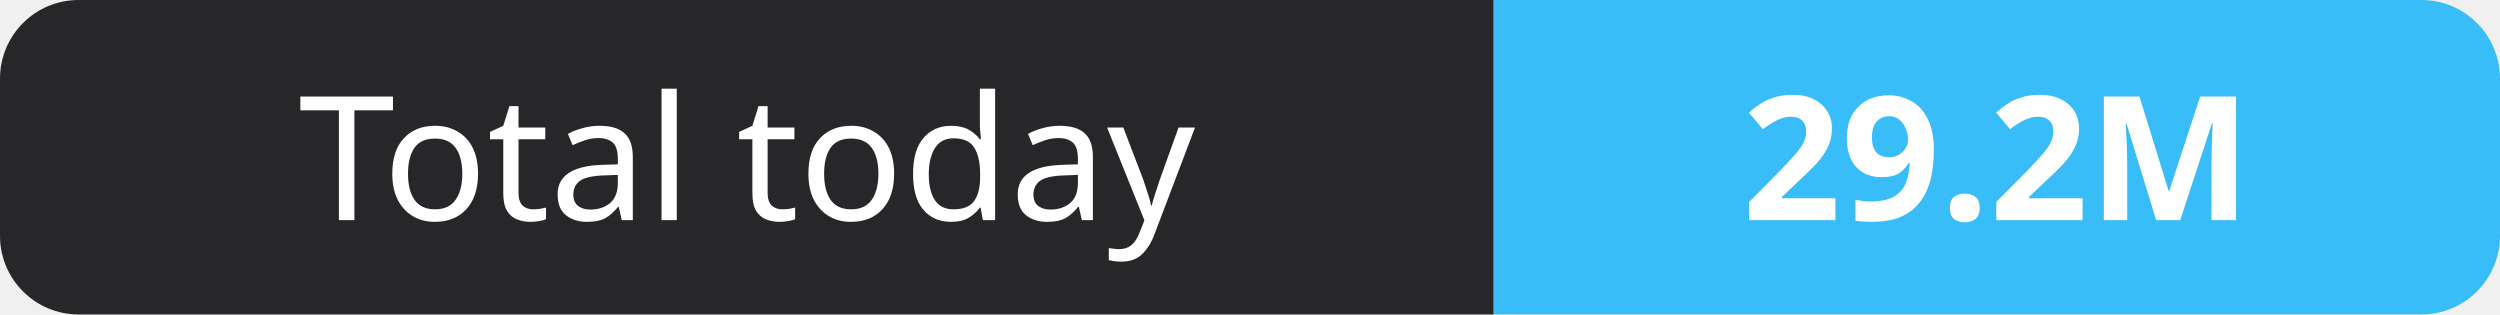
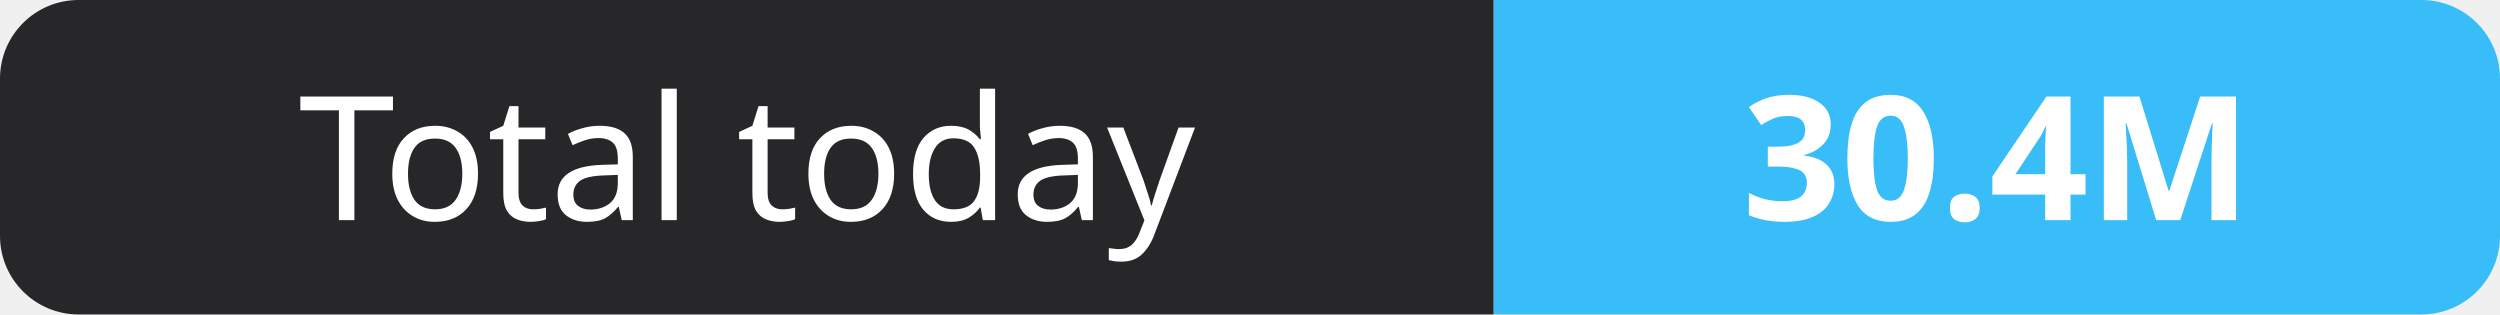
- <svg xmlns="http://www.w3.org/2000/svg" width="159" height="20" role="img" aria-label="Total today: 29.2M">
+ <svg xmlns="http://www.w3.org/2000/svg" width="159" height="20" role="img" aria-label="Total today: 30.4M">
  <clipPath id="r">
    <rect width="159" height="20" rx="5" fill="#fff" />
  </clipPath>
  <g clip-path="url(#r)">
    <rect width="95" height="20" fill="#27272a" />
    <rect x="95" width="64" height="20" fill="#38bdf8" />
  </g>
  <g fill="#fff" text-anchor="middle" font-family="Verdana,Geneva,sans-serif" font-size="11">
    <text x="47.5" y="14">Total today</text>
-     <text x="127.0" y="14" font-weight="700">29.2M</text>
+     <text x="127.0" y="14" font-weight="700">30.4M</text>
  </g>
</svg>
